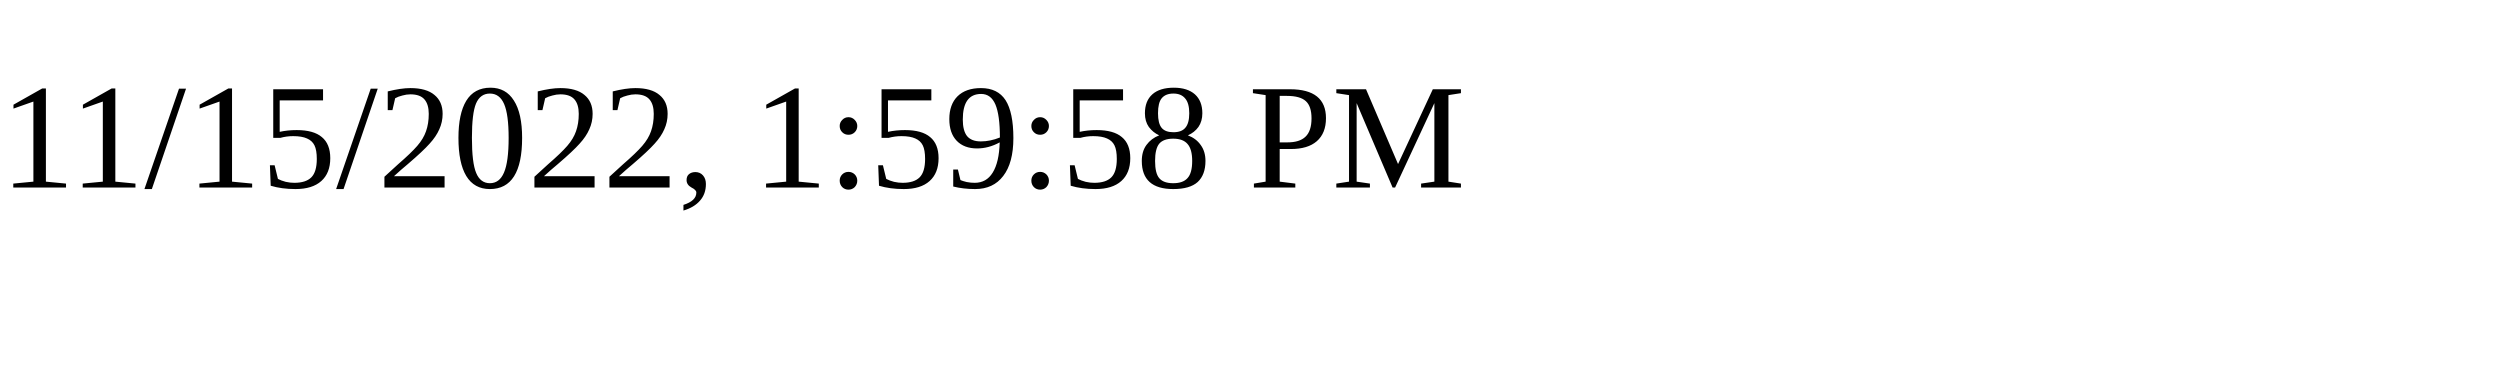
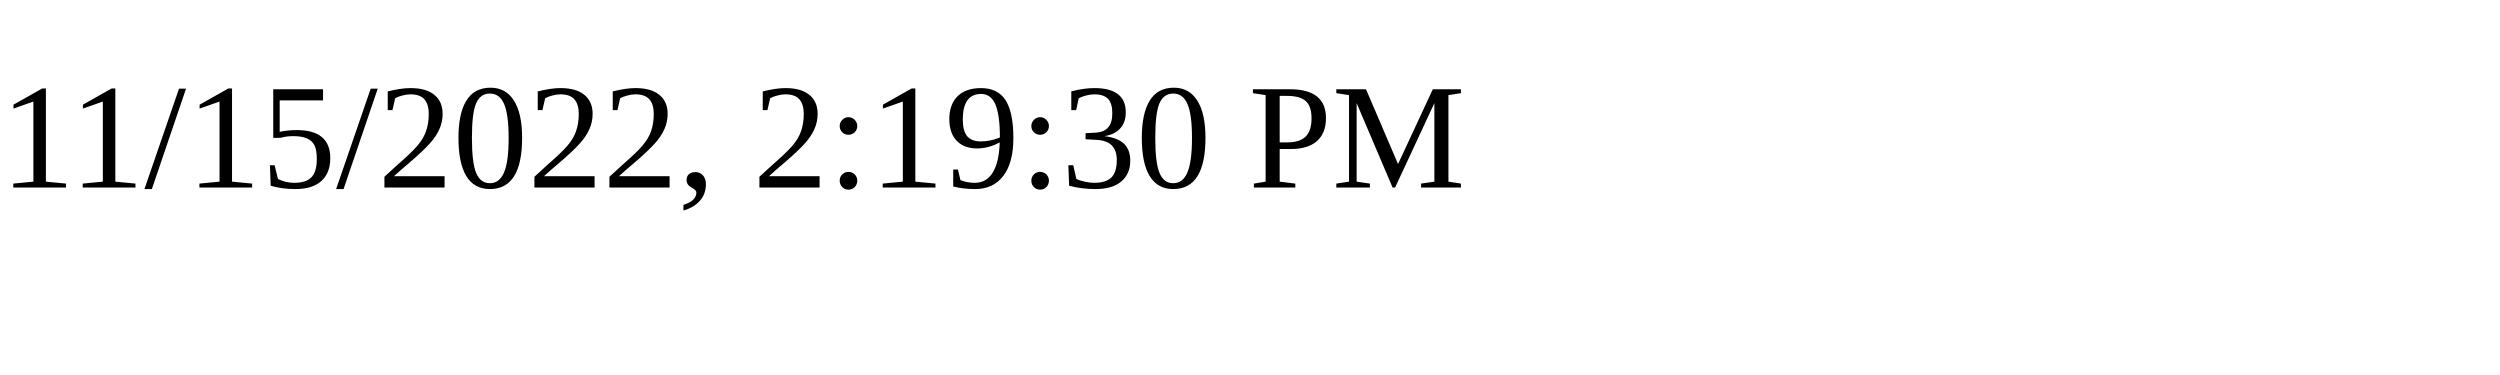
<svg xmlns="http://www.w3.org/2000/svg" height="30" width="200">
-   <text x="0" y="15">11/15/2022, 1:59:58 PM</text>
+   <text x="0" y="15">11/15/2022, 2:19:30 PM</text>
</svg>
